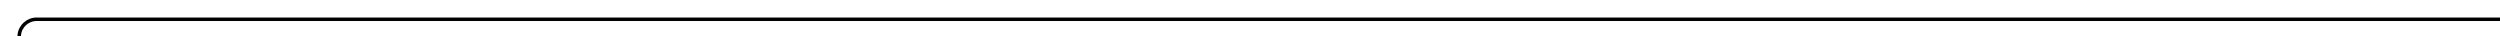
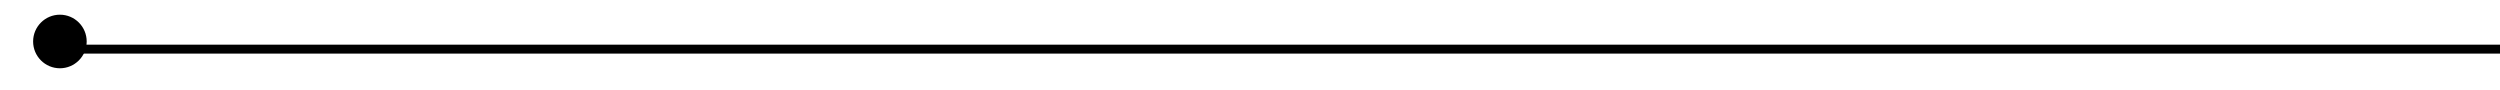
- <svg xmlns="http://www.w3.org/2000/svg" version="1.1" width="714px" height="10px" preserveAspectRatio="xMinYMid meet" viewBox="1334 178  714 8">
-   <path d="M 1339.5 258  L 1339.5 187  A 5 5 0 0 1 1344.5 182.5 L 2048 182.5  " stroke-width="1" stroke="#000000" fill="none" />
-   <path d="M 1339.5 253  A 3 3 0 0 0 1336.5 256 A 3 3 0 0 0 1339.5 259 A 3 3 0 0 0 1342.5 256 A 3 3 0 0 0 1339.5 253 Z " fill-rule="nonzero" fill="#000000" stroke="none" />
+ <svg xmlns="http://www.w3.org/2000/svg" version="1.1" width="280px" height="10px" preserveAspectRatio="xMinYMid meet" viewBox="1772 477  280 8">
+   <path d="M 1777.642 478.986  A 3.5 3.5 0 0 0 1781 481.5 L 2052 481.5  " stroke-width="1" stroke="#000000" fill="none" />
+   <path d="M 1778.709 477.646  A 3 3 0 0 0 1775.709 480.646 A 3 3 0 0 0 1778.709 483.646 A 3 3 0 0 0 1781.709 480.646 A 3 3 0 0 0 1778.709 477.646 Z " fill-rule="nonzero" fill="#000000" stroke="none" />
</svg>
